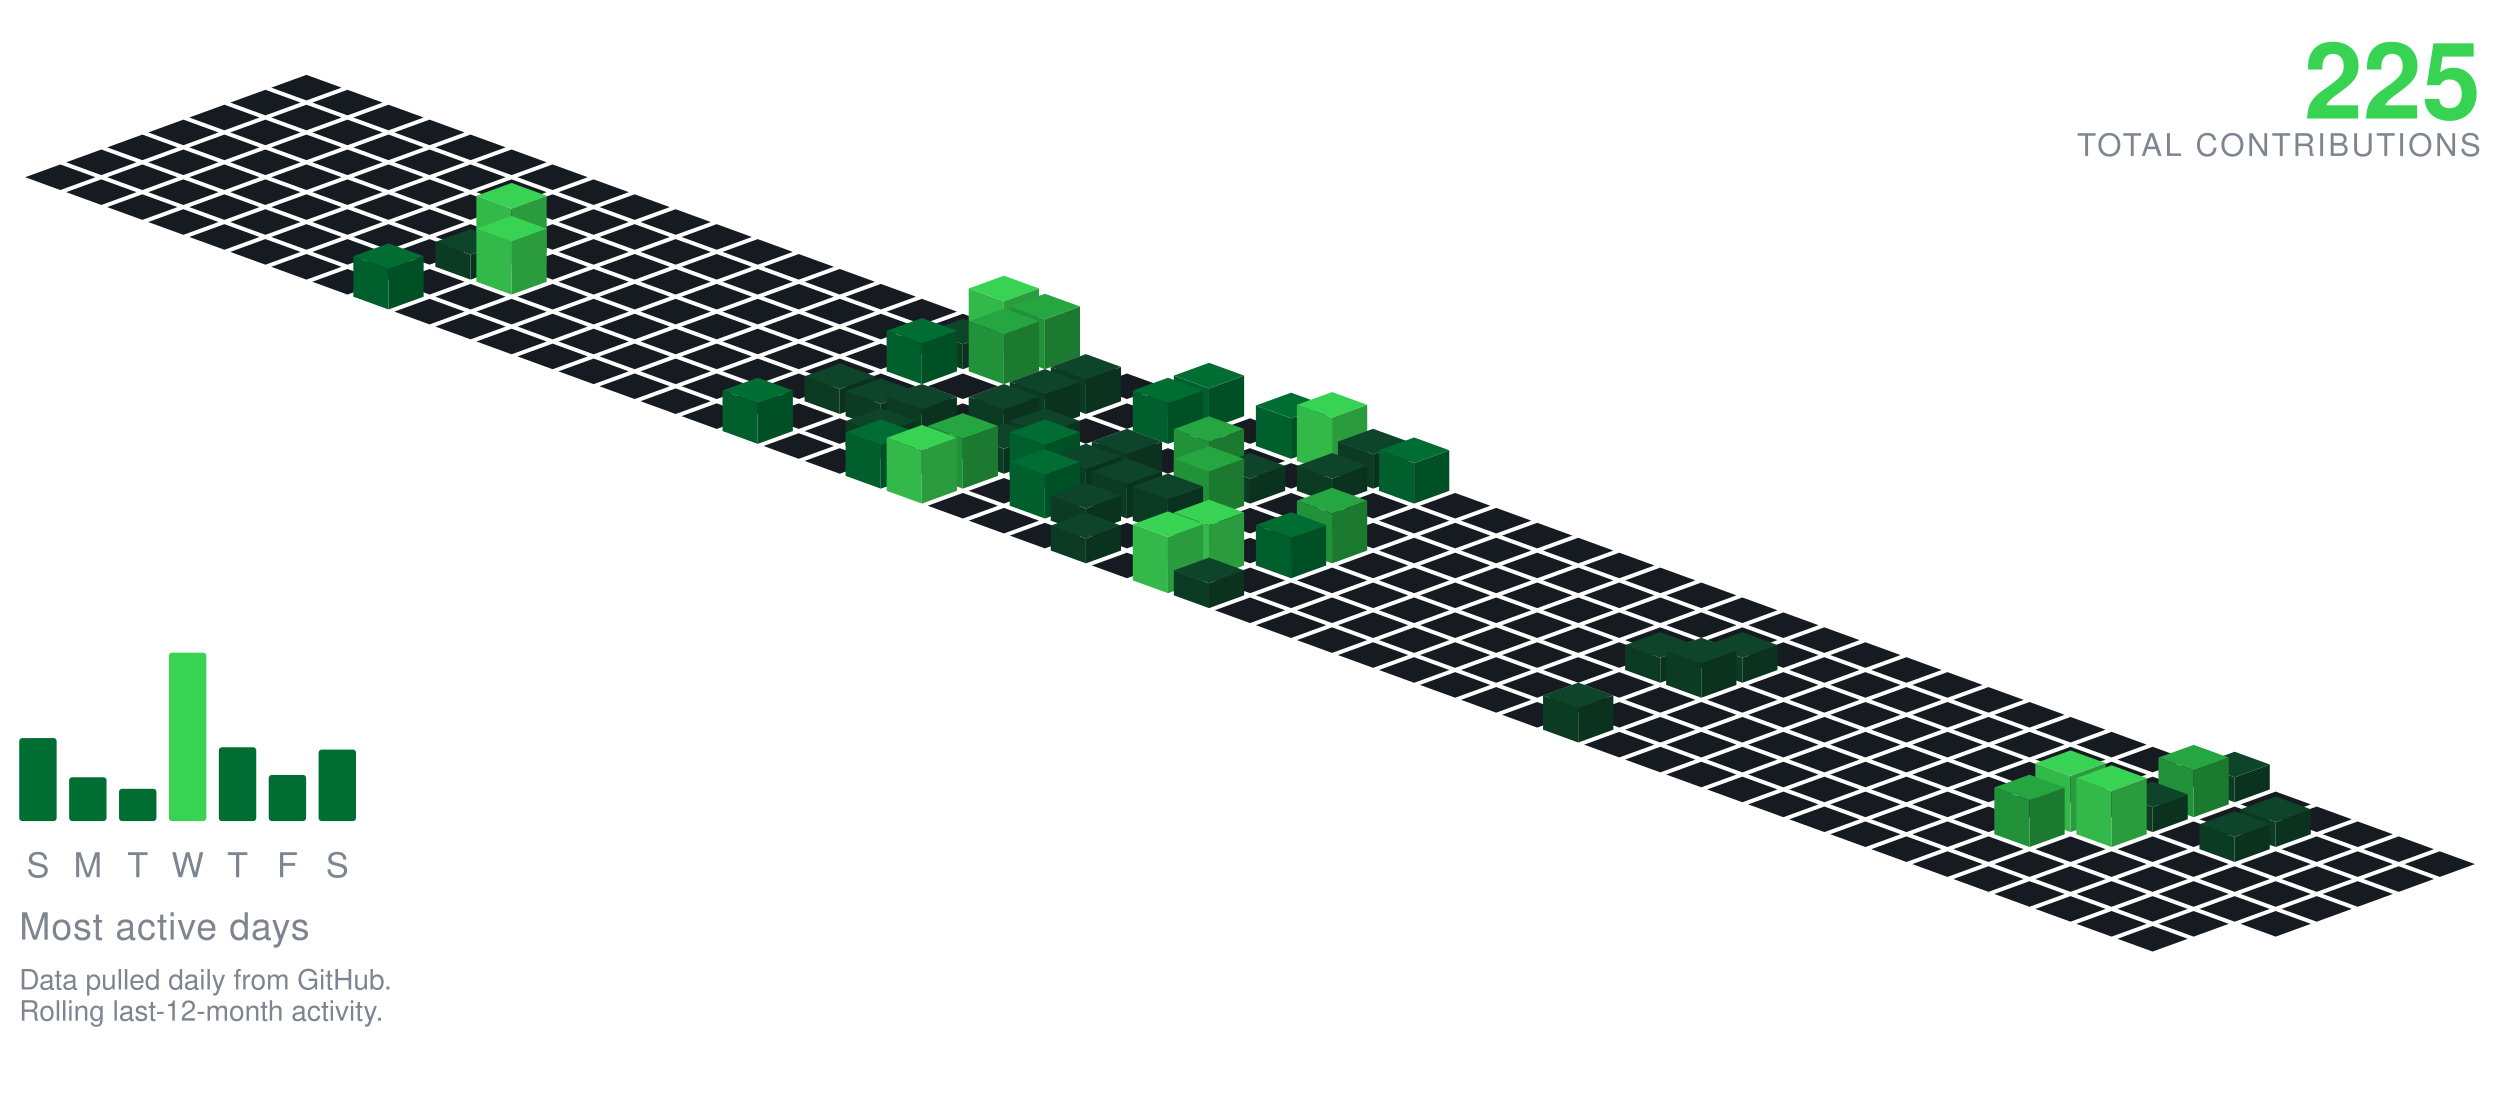
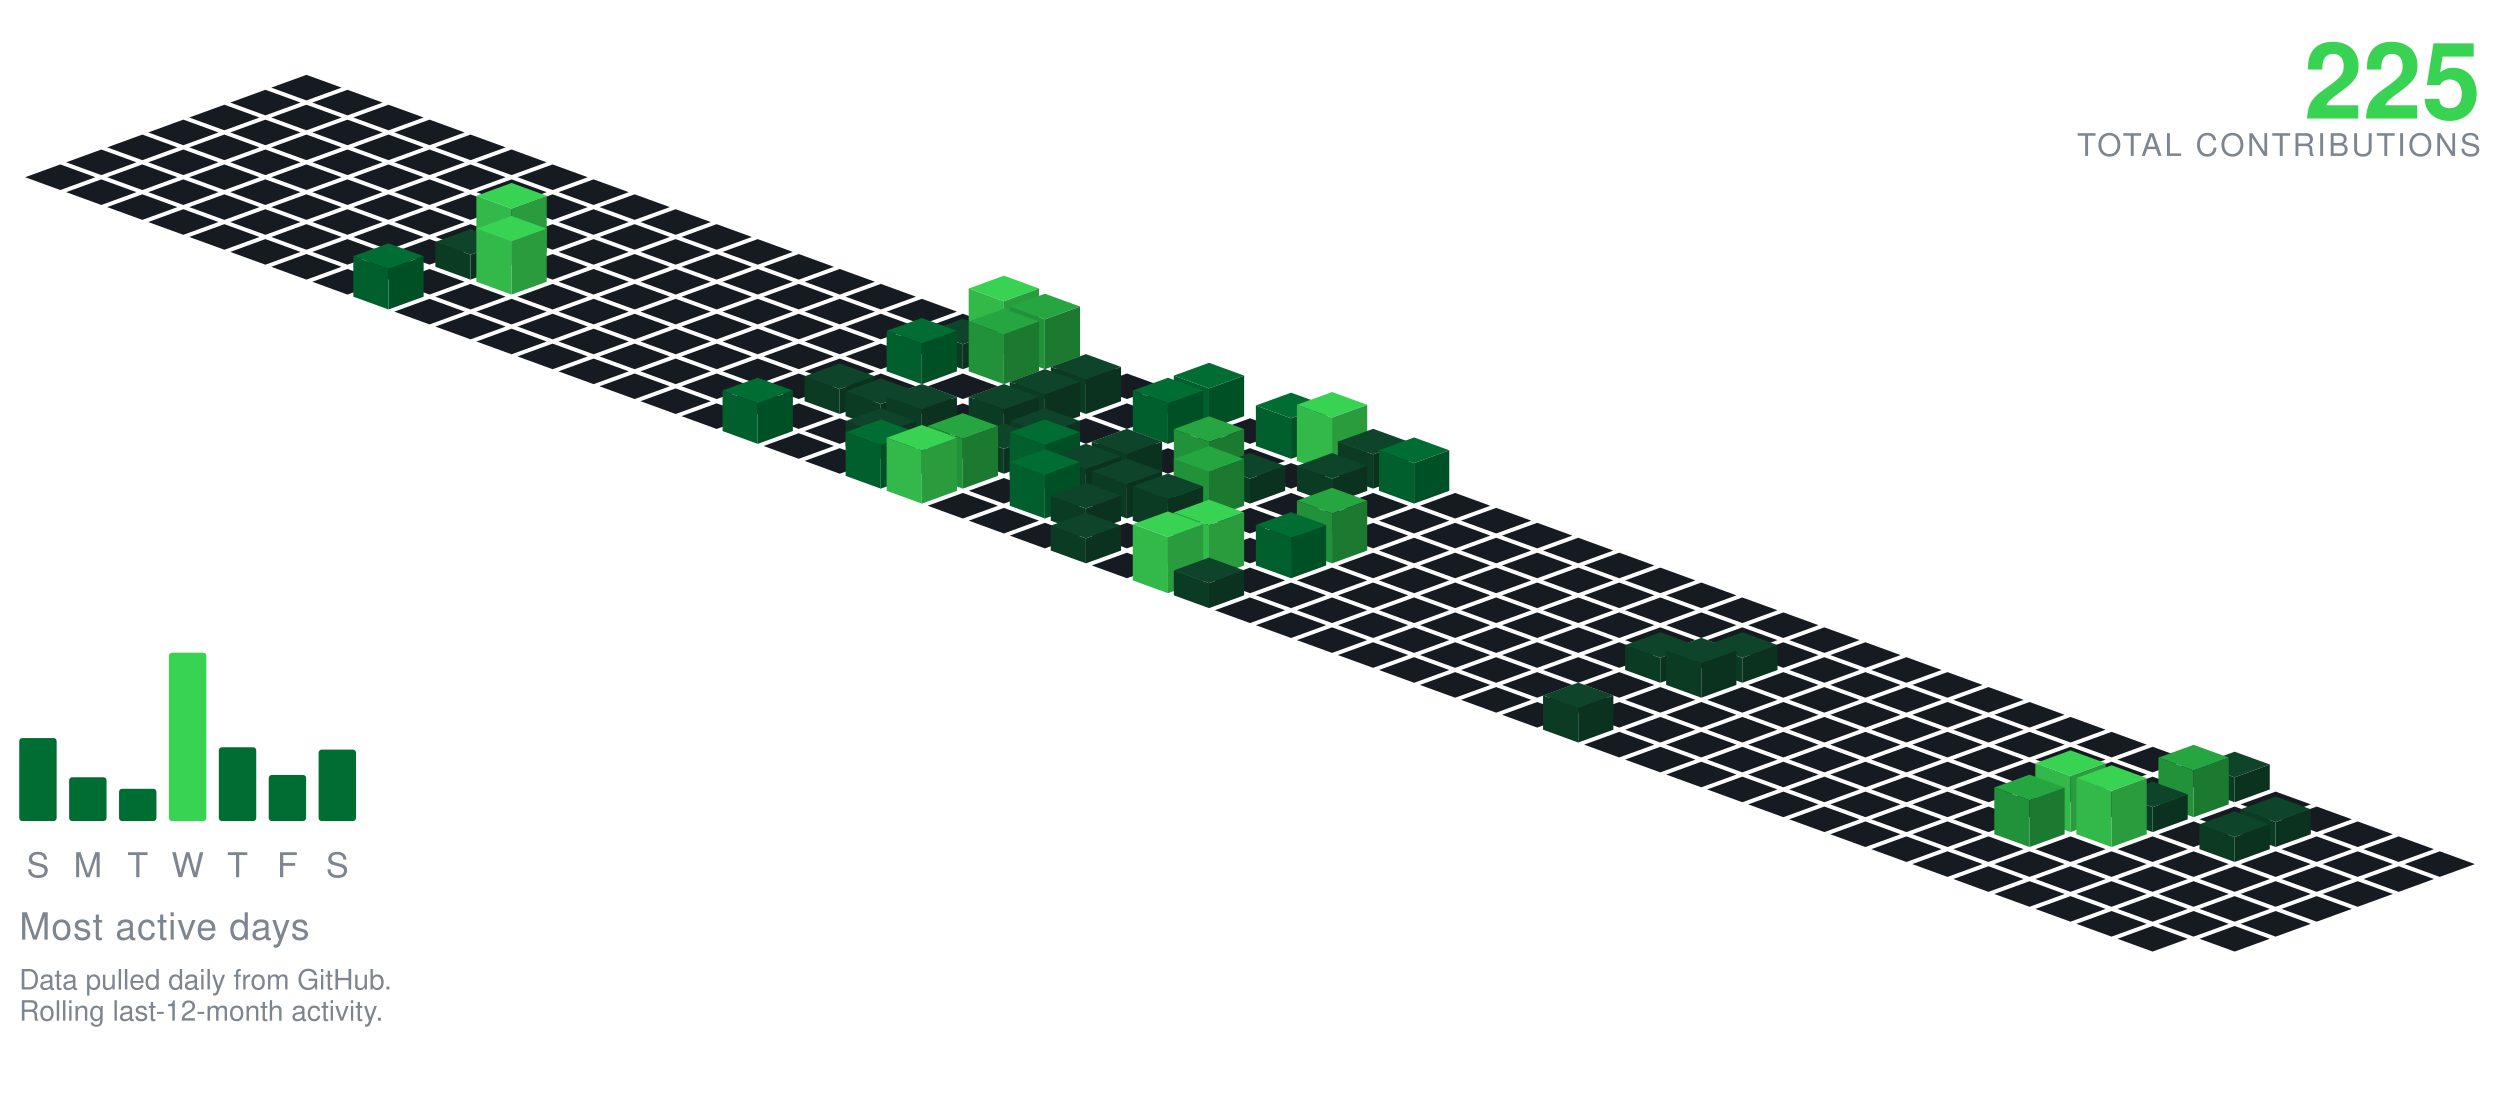
<svg xmlns="http://www.w3.org/2000/svg" viewBox="-98.09 -24.00 801.34 354.30" width="801" height="354">
  <polygon points="0.00,0.00 11.28,4.10 0.00,8.21 -11.28,4.10" fill="#161b22" />
  <polygon points="-13.16,4.79 -1.88,8.89 -13.16,13.00 -24.43,8.89" fill="#161b22" />
  <polygon points="13.16,4.79 24.43,8.89 13.16,13.00 1.88,8.89" fill="#161b22" />
  <polygon points="-26.31,9.58 -15.04,13.68 -26.31,17.79 -37.59,13.68" fill="#161b22" />
  <polygon points="0.00,9.58 11.28,13.68 0.00,17.79 -11.28,13.68" fill="#161b22" />
  <polygon points="26.31,9.58 37.59,13.68 26.31,17.79 15.04,13.68" fill="#161b22" />
  <polygon points="-39.47,14.36 -28.19,18.47 -39.47,22.57 -50.74,18.47" fill="#161b22" />
  <polygon points="-13.16,14.36 -1.88,18.47 -13.16,22.57 -24.43,18.47" fill="#161b22" />
  <polygon points="13.16,14.36 24.43,18.47 13.16,22.57 1.88,18.47" fill="#161b22" />
  <polygon points="39.47,14.36 50.74,18.47 39.47,22.57 28.19,18.47" fill="#161b22" />
  <polygon points="-52.62,19.15 -41.35,23.26 -52.62,27.36 -63.90,23.26" fill="#161b22" />
  <polygon points="-26.31,19.15 -15.04,23.26 -26.31,27.36 -37.59,23.26" fill="#161b22" />
  <polygon points="0.00,19.15 11.28,23.26 0.00,27.36 -11.28,23.26" fill="#161b22" />
  <polygon points="26.31,19.15 37.59,23.26 26.31,27.36 15.04,23.26" fill="#161b22" />
  <polygon points="52.62,19.15 63.90,23.26 52.62,27.36 41.35,23.26" fill="#161b22" />
  <polygon points="-65.78,23.94 -54.50,28.05 -65.78,32.15 -77.05,28.05" fill="#161b22" />
  <polygon points="-39.47,23.94 -28.19,28.05 -39.47,32.15 -50.74,28.05" fill="#161b22" />
  <polygon points="-13.16,23.94 -1.88,28.05 -13.16,32.15 -24.43,28.05" fill="#161b22" />
  <polygon points="13.16,23.94 24.43,28.05 13.16,32.15 1.88,28.05" fill="#161b22" />
  <polygon points="39.47,23.94 50.74,28.05 39.47,32.15 28.19,28.05" fill="#161b22" />
  <polygon points="65.78,23.94 77.05,28.05 65.78,32.15 54.50,28.05" fill="#161b22" />
  <polygon points="-78.93,28.73 -67.66,32.83 -78.93,36.94 -90.21,32.83" fill="#161b22" />
  <polygon points="-52.62,28.73 -41.35,32.83 -52.62,36.94 -63.90,32.83" fill="#161b22" />
  <polygon points="-26.31,28.73 -15.04,32.83 -26.31,36.94 -37.59,32.83" fill="#161b22" />
  <polygon points="0.00,28.73 11.28,32.83 0.00,36.94 -11.28,32.83" fill="#161b22" />
  <polygon points="26.31,28.73 37.59,32.83 26.31,36.94 15.04,32.83" fill="#161b22" />
  <polygon points="52.62,28.73 63.90,32.83 52.62,36.94 41.35,32.83" fill="#161b22" />
  <polygon points="78.93,28.73 90.21,32.83 78.93,36.94 67.66,32.83" fill="#161b22" />
  <polygon points="-65.78,33.52 -54.50,37.62 -65.78,41.73 -77.05,37.62" fill="#161b22" />
  <polygon points="-39.47,33.52 -28.19,37.62 -39.47,41.73 -50.74,37.62" fill="#161b22" />
  <polygon points="-13.16,33.52 -1.88,37.62 -13.16,41.73 -24.43,37.62" fill="#161b22" />
  <polygon points="13.16,33.52 24.43,37.62 13.16,41.73 1.88,37.62" fill="#161b22" />
  <polygon points="39.47,33.52 50.74,37.62 39.47,41.73 28.19,37.62" fill="#161b22" />
  <polygon points="65.78,33.52 77.05,37.62 65.78,41.73 54.50,37.62" fill="#161b22" />
  <polygon points="92.09,33.52 103.37,37.62 92.09,41.73 80.81,37.62" fill="#161b22" />
  <polygon points="-52.62,38.31 -41.35,42.41 -52.62,46.51 -63.90,42.41" fill="#161b22" />
  <polygon points="-26.31,38.31 -15.04,42.41 -26.31,46.51 -37.59,42.41" fill="#161b22" />
  <polygon points="0.00,38.31 11.28,42.41 0.00,46.51 -11.28,42.41" fill="#161b22" />
  <polygon points="26.31,38.31 37.59,42.41 26.31,46.51 15.04,42.41" fill="#161b22" />
  <polygon points="52.62,38.31 63.90,42.41 52.62,46.51 41.35,42.41" fill="#161b22" />
  <polygon points="78.93,38.31 90.21,42.41 78.93,46.51 67.66,42.41" fill="#161b22" />
  <polygon points="105.25,38.31 116.52,42.41 105.25,46.51 93.97,42.41" fill="#161b22" />
  <polygon points="-39.47,43.09 -28.19,47.20 -39.47,51.30 -50.74,47.20" fill="#161b22" />
  <polygon points="-13.16,43.09 -1.88,47.20 -13.16,51.30 -24.43,47.20" fill="#161b22" />
  <polygon points="13.16,43.09 24.43,47.20 13.16,51.30 1.88,47.20" fill="#161b22" />
  <polygon points="39.47,43.09 50.74,47.20 39.47,51.30 28.19,47.20" fill="#161b22" />
  <polygon points="65.78,43.09 77.05,47.20 65.78,51.30 54.50,47.20" fill="#161b22" />
  <polygon points="92.09,43.09 103.37,47.20 92.09,51.30 80.81,47.20" fill="#161b22" />
  <polygon points="118.40,43.09 129.68,47.20 118.40,51.30 107.12,47.20" fill="#161b22" />
  <polygon points="-26.31,47.88 -15.04,51.99 -26.31,56.09 -37.59,51.99" fill="#161b22" />
  <polygon points="0.00,47.88 11.28,51.99 0.00,56.09 -11.28,51.99" fill="#161b22" />
  <polygon points="26.31,47.88 37.59,51.99 26.31,56.09 15.04,51.99" fill="#161b22" />
  <polygon points="52.62,47.88 63.90,51.99 52.62,56.09 41.35,51.99" fill="#161b22" />
  <polygon points="78.93,47.88 90.21,51.99 78.93,56.09 67.66,51.99" fill="#161b22" />
  <polygon points="105.25,47.88 116.52,51.99 105.25,56.09 93.97,51.99" fill="#161b22" />
  <polygon points="131.56,47.88 142.83,51.99 131.56,56.09 120.28,51.99" fill="#161b22" />
  <polygon points="-13.16,52.67 -1.88,56.78 -13.16,60.88 -24.43,56.78" fill="#161b22" />
  <polygon points="13.16,52.67 24.43,56.78 13.16,60.88 1.88,56.78" fill="#161b22" />
  <polygon points="39.47,52.67 50.74,56.78 39.47,60.88 28.19,56.78" fill="#161b22" />
  <polygon points="92.09,52.67 103.37,56.78 92.09,60.88 80.81,56.78" fill="#161b22" />
  <polygon points="118.40,52.67 129.68,56.78 118.40,60.88 107.12,56.78" fill="#161b22" />
  <polygon points="144.71,52.67 155.99,56.78 144.71,60.88 133.44,56.78" fill="#161b22" />
  <polygon points="65.78,34.67 77.05,38.78 65.78,42.88 54.50,38.78" fill="#39d353" />
  <polygon points="54.50,56.78 54.50,38.78 65.78,42.88 65.78,60.88" fill="#32b949" />
  <polygon points="65.78,60.88 65.78,42.88 77.05,38.78 77.05,56.78" fill="#2a9c3d" />
  <polygon points="0.00,57.46 11.28,61.56 0.00,65.67 -11.28,61.56" fill="#161b22" />
  <polygon points="26.31,57.46 37.59,61.56 26.31,65.67 15.04,61.56" fill="#161b22" />
  <polygon points="78.93,57.46 90.21,61.56 78.93,65.67 67.66,61.56" fill="#161b22" />
  <polygon points="105.25,57.46 116.52,61.56 105.25,65.67 93.97,61.56" fill="#161b22" />
  <polygon points="131.56,57.46 142.83,61.56 131.56,65.67 120.28,61.56" fill="#161b22" />
  <polygon points="157.87,57.46 169.14,61.56 157.87,65.67 146.59,61.56" fill="#161b22" />
  <polygon points="52.62,49.46 63.90,53.56 52.62,57.67 41.35,53.56" fill="#0e4429" />
  <polygon points="41.35,61.56 41.35,53.56 52.62,57.67 52.62,65.67" fill="#0c3b24" />
  <polygon points="52.62,65.67 52.62,57.67 63.90,53.56 63.90,61.56" fill="#0a321e" />
  <polygon points="13.16,62.25 24.43,66.35 13.16,70.46 1.88,66.35" fill="#161b22" />
  <polygon points="39.47,62.25 50.74,66.35 39.47,70.46 28.19,66.35" fill="#161b22" />
  <polygon points="92.09,62.25 103.37,66.35 92.09,70.46 80.81,66.35" fill="#161b22" />
  <polygon points="118.40,62.25 129.68,66.35 118.40,70.46 107.12,66.35" fill="#161b22" />
  <polygon points="144.71,62.25 155.99,66.35 144.71,70.46 133.44,66.35" fill="#161b22" />
  <polygon points="171.02,62.25 182.30,66.35 171.02,70.46 159.75,66.35" fill="#161b22" />
  <polygon points="65.78,45.25 77.05,49.35 65.78,53.46 54.50,49.35" fill="#39d353" />
  <polygon points="54.50,66.35 54.50,49.35 65.78,53.46 65.78,70.46" fill="#32b949" />
  <polygon points="65.78,70.46 65.78,53.46 77.05,49.35 77.05,66.35" fill="#2a9c3d" />
  <polygon points="52.62,67.04 63.90,71.14 52.62,75.24 41.35,71.14" fill="#161b22" />
  <polygon points="78.93,67.04 90.21,71.14 78.93,75.24 67.66,71.14" fill="#161b22" />
  <polygon points="105.25,67.04 116.52,71.14 105.25,75.24 93.97,71.14" fill="#161b22" />
  <polygon points="131.56,67.04 142.83,71.14 131.56,75.24 120.28,71.14" fill="#161b22" />
  <polygon points="157.87,67.04 169.14,71.14 157.87,75.24 146.59,71.14" fill="#161b22" />
  <polygon points="184.18,67.04 195.46,71.14 184.18,75.24 172.90,71.14" fill="#161b22" />
  <polygon points="26.31,54.04 37.59,58.14 26.31,62.24 15.04,58.14" fill="#006d32" />
  <polygon points="15.04,71.14 15.04,58.14 26.31,62.24 26.31,75.24" fill="#005f2c" />
  <polygon points="26.31,75.24 26.31,62.24 37.59,58.14 37.59,71.14" fill="#005025" />
  <polygon points="39.47,71.82 50.74,75.93 39.47,80.03 28.19,75.93" fill="#161b22" />
  <polygon points="65.78,71.82 77.05,75.93 65.78,80.03 54.50,75.93" fill="#161b22" />
  <polygon points="92.09,71.82 103.37,75.93 92.09,80.03 80.81,75.93" fill="#161b22" />
  <polygon points="118.40,71.82 129.68,75.93 118.40,80.03 107.12,75.93" fill="#161b22" />
  <polygon points="144.71,71.82 155.99,75.93 144.71,80.03 133.44,75.93" fill="#161b22" />
  <polygon points="171.02,71.82 182.30,75.93 171.02,80.03 159.75,75.93" fill="#161b22" />
  <polygon points="197.34,71.82 208.61,75.93 197.34,80.03 186.06,75.93" fill="#161b22" />
  <polygon points="52.62,76.61 63.90,80.72 52.62,84.82 41.35,80.72" fill="#161b22" />
  <polygon points="78.93,76.61 90.21,80.72 78.93,84.82 67.66,80.72" fill="#161b22" />
  <polygon points="105.25,76.61 116.52,80.72 105.25,84.82 93.97,80.72" fill="#161b22" />
  <polygon points="131.56,76.61 142.83,80.72 131.56,84.82 120.28,80.72" fill="#161b22" />
  <polygon points="157.87,76.61 169.14,80.72 157.87,84.82 146.59,80.72" fill="#161b22" />
  <polygon points="184.18,76.61 195.46,80.72 184.18,84.82 172.90,80.72" fill="#161b22" />
  <polygon points="210.49,76.61 221.77,80.72 210.49,84.82 199.21,80.72" fill="#161b22" />
  <polygon points="65.78,81.40 77.05,85.51 65.78,89.61 54.50,85.51" fill="#161b22" />
  <polygon points="92.09,81.40 103.37,85.51 92.09,89.61 80.81,85.51" fill="#161b22" />
  <polygon points="118.40,81.40 129.68,85.51 118.40,89.61 107.12,85.51" fill="#161b22" />
  <polygon points="144.71,81.40 155.99,85.51 144.71,89.61 133.44,85.51" fill="#161b22" />
  <polygon points="171.02,81.40 182.30,85.51 171.02,89.61 159.75,85.51" fill="#161b22" />
  <polygon points="197.34,81.40 208.61,85.51 197.34,89.61 186.06,85.51" fill="#161b22" />
  <polygon points="223.65,64.40 234.92,68.51 223.65,72.61 212.37,68.51" fill="#39d353" />
  <polygon points="212.37,85.51 212.37,68.51 223.65,72.61 223.65,89.61" fill="#32b949" />
  <polygon points="223.65,89.61 223.65,72.61 234.92,68.51 234.92,85.51" fill="#2a9c3d" />
  <polygon points="78.93,86.19 90.21,90.29 78.93,94.40 67.66,90.29" fill="#161b22" />
  <polygon points="105.25,86.19 116.52,90.29 105.25,94.40 93.97,90.29" fill="#161b22" />
  <polygon points="131.56,86.19 142.83,90.29 131.56,94.40 120.28,90.29" fill="#161b22" />
  <polygon points="157.87,86.19 169.14,90.29 157.87,94.40 146.59,90.29" fill="#161b22" />
  <polygon points="184.18,86.19 195.46,90.29 184.18,94.40 172.90,90.29" fill="#161b22" />
  <polygon points="210.49,78.19 221.77,82.29 210.49,86.40 199.21,82.29" fill="#0e4429" />
  <polygon points="199.21,90.29 199.21,82.29 210.49,86.40 210.49,94.40" fill="#0c3b24" />
  <polygon points="210.49,94.40 210.49,86.40 221.77,82.29 221.77,90.29" fill="#0a321e" />
  <polygon points="236.80,70.19 248.08,74.29 236.80,78.40 225.53,74.29" fill="#26a641" />
  <polygon points="225.53,90.29 225.53,74.29 236.80,78.40 236.80,94.40" fill="#219239" />
  <polygon points="236.80,94.40 236.80,78.40 248.08,74.29 248.08,90.29" fill="#1c7a30" />
  <polygon points="92.09,90.98 103.37,95.08 92.09,99.19 80.81,95.08" fill="#161b22" />
  <polygon points="118.40,90.98 129.68,95.08 118.40,99.19 107.12,95.08" fill="#161b22" />
  <polygon points="144.71,90.98 155.99,95.08 144.71,99.19 133.44,95.08" fill="#161b22" />
  <polygon points="171.02,90.98 182.30,95.08 171.02,99.19 159.75,95.08" fill="#161b22" />
  <polygon points="249.96,90.98 261.23,95.08 249.96,99.19 238.68,95.08" fill="#161b22" />
  <polygon points="197.34,77.98 208.61,82.08 197.34,86.19 186.06,82.08" fill="#006d32" />
  <polygon points="186.06,95.08 186.06,82.08 197.34,86.19 197.34,99.19" fill="#005f2c" />
  <polygon points="197.34,99.19 197.34,86.19 208.61,82.08 208.61,95.08" fill="#005025" />
  <polygon points="223.65,74.98 234.92,79.08 223.65,83.19 212.37,79.08" fill="#26a641" />
  <polygon points="212.37,95.08 212.37,79.08 223.65,83.19 223.65,99.19" fill="#219239" />
  <polygon points="223.65,99.19 223.65,83.19 234.92,79.08 234.92,95.08" fill="#1c7a30" />
  <polygon points="105.25,95.77 116.52,99.87 105.25,103.97 93.97,99.87" fill="#161b22" />
  <polygon points="131.56,95.77 142.83,99.87 131.56,103.97 120.28,99.87" fill="#161b22" />
  <polygon points="157.87,95.77 169.14,99.87 157.87,103.97 146.59,99.87" fill="#161b22" />
  <polygon points="184.18,95.77 195.46,99.87 184.18,103.97 172.90,99.87" fill="#161b22" />
  <polygon points="210.49,95.77 221.77,99.87 210.49,103.97 199.21,99.87" fill="#161b22" />
  <polygon points="236.80,95.77 248.08,99.87 236.80,103.97 225.53,99.87" fill="#161b22" />
  <polygon points="263.11,95.77 274.39,99.87 263.11,103.97 251.84,99.87" fill="#161b22" />
  <polygon points="118.40,100.55 129.68,104.66 118.40,108.76 107.12,104.66" fill="#161b22" />
  <polygon points="144.71,100.55 155.99,104.66 144.71,108.76 133.44,104.66" fill="#161b22" />
  <polygon points="197.34,100.55 208.61,104.66 197.34,108.76 186.06,104.66" fill="#161b22" />
  <polygon points="223.65,100.55 234.92,104.66 223.65,108.76 212.37,104.66" fill="#161b22" />
  <polygon points="276.27,100.55 287.55,104.66 276.27,108.76 264.99,104.66" fill="#161b22" />
  <polygon points="171.02,92.55 182.30,96.66 171.02,100.76 159.75,96.66" fill="#0e4429" />
  <polygon points="159.75,104.66 159.75,96.66 171.02,100.76 171.02,108.76" fill="#0c3b24" />
  <polygon points="171.02,108.76 171.02,100.76 182.30,96.66 182.30,104.66" fill="#0a321e" />
  <polygon points="249.96,89.55 261.23,93.66 249.96,97.76 238.68,93.66" fill="#0e4429" />
  <polygon points="238.68,104.66 238.68,93.66 249.96,97.76 249.96,108.76" fill="#0c3b24" />
  <polygon points="249.96,108.76 249.96,97.76 261.23,93.66 261.23,104.66" fill="#0a321e" />
  <polygon points="131.56,105.34 142.83,109.45 131.56,113.55 120.28,109.45" fill="#161b22" />
  <polygon points="157.87,105.34 169.14,109.45 157.87,113.55 146.59,109.45" fill="#161b22" />
  <polygon points="210.49,105.34 221.77,109.45 210.49,113.55 199.21,109.45" fill="#161b22" />
  <polygon points="263.11,105.34 274.39,109.45 263.11,113.55 251.84,109.45" fill="#161b22" />
  <polygon points="184.18,97.34 195.46,101.45 184.18,105.55 172.90,101.45" fill="#0e4429" />
  <polygon points="172.90,109.45 172.90,101.45 184.18,105.55 184.18,113.55" fill="#0c3b24" />
  <polygon points="184.18,113.55 184.18,105.55 195.46,101.45 195.46,109.45" fill="#0a321e" />
  <polygon points="236.80,94.34 248.08,98.45 236.80,102.55 225.53,98.45" fill="#0e4429" />
  <polygon points="225.53,109.45 225.53,98.45 236.80,102.55 236.80,113.55" fill="#0c3b24" />
  <polygon points="236.80,113.55 236.80,102.55 248.08,98.45 248.08,109.45" fill="#0a321e" />
  <polygon points="289.43,92.34 300.70,96.45 289.43,100.55 278.15,96.45" fill="#006d32" />
  <polygon points="278.15,109.45 278.15,96.45 289.43,100.55 289.43,113.55" fill="#005f2c" />
  <polygon points="289.43,113.55 289.43,100.55 300.70,96.45 300.70,109.45" fill="#005025" />
  <polygon points="171.02,110.13 182.30,114.23 171.02,118.34 159.75,114.23" fill="#161b22" />
  <polygon points="249.96,110.13 261.23,114.23 249.96,118.34 238.68,114.23" fill="#161b22" />
  <polygon points="302.58,110.13 313.86,114.23 302.58,118.34 291.30,114.23" fill="#161b22" />
  <polygon points="197.34,99.13 208.61,103.23 197.34,107.34 186.06,103.23" fill="#0e4429" />
  <polygon points="186.06,114.23 186.06,103.23 197.34,107.34 197.34,118.34" fill="#0c3b24" />
  <polygon points="197.34,118.34 197.34,107.34 208.61,103.23 208.61,114.23" fill="#0a321e" />
  <polygon points="223.65,99.13 234.92,103.23 223.65,107.34 212.37,103.23" fill="#0e4429" />
  <polygon points="212.37,114.23 212.37,103.23 223.65,107.34 223.65,118.34" fill="#0c3b24" />
  <polygon points="223.65,118.34 223.65,107.34 234.92,103.23 234.92,114.23" fill="#0a321e" />
  <polygon points="144.71,97.13 155.99,101.23 144.71,105.34 133.44,101.23" fill="#006d32" />
  <polygon points="133.44,114.23 133.44,101.23 144.71,105.34 144.71,118.34" fill="#005f2c" />
  <polygon points="144.71,118.34 144.71,105.34 155.99,101.23 155.99,114.23" fill="#005025" />
  <polygon points="276.27,97.13 287.55,101.23 276.27,105.34 264.99,101.23" fill="#006d32" />
  <polygon points="264.99,114.23 264.99,101.23 276.27,105.34 276.27,118.34" fill="#005f2c" />
  <polygon points="276.27,118.34 276.27,105.34 287.55,101.23 287.55,114.23" fill="#005025" />
  <polygon points="157.87,114.92 169.14,119.02 157.87,123.13 146.59,119.02" fill="#161b22" />
  <polygon points="210.49,114.92 221.77,119.02 210.49,123.13 199.21,119.02" fill="#161b22" />
  <polygon points="263.11,114.92 274.39,119.02 263.11,123.13 251.84,119.02" fill="#161b22" />
  <polygon points="289.43,114.92 300.70,119.02 289.43,123.13 278.15,119.02" fill="#161b22" />
  <polygon points="184.18,106.92 195.46,111.02 184.18,115.13 172.90,111.02" fill="#0e4429" />
  <polygon points="172.90,119.02 172.90,111.02 184.18,115.13 184.18,123.13" fill="#0c3b24" />
  <polygon points="184.18,123.13 184.18,115.13 195.46,111.02 195.46,119.02" fill="#0a321e" />
  <polygon points="236.80,106.92 248.08,111.02 236.80,115.13 225.53,111.02" fill="#0e4429" />
  <polygon points="225.53,119.02 225.53,111.02 236.80,115.13 236.80,123.13" fill="#0c3b24" />
  <polygon points="236.80,123.13 236.80,115.13 248.08,111.02 248.08,119.02" fill="#0a321e" />
  <polygon points="315.74,101.92 327.01,106.02 315.74,110.13 304.46,106.02" fill="#006d32" />
  <polygon points="304.46,119.02 304.46,106.02 315.74,110.13 315.74,123.13" fill="#005f2c" />
  <polygon points="315.74,123.13 315.74,110.13 327.01,106.02 327.01,119.02" fill="#005025" />
  <polygon points="171.02,119.71 182.30,123.81 171.02,127.92 159.75,123.81" fill="#161b22" />
  <polygon points="197.34,119.71 208.61,123.81 197.34,127.92 186.06,123.81" fill="#161b22" />
  <polygon points="249.96,119.71 261.23,123.81 249.96,127.92 238.68,123.81" fill="#161b22" />
  <polygon points="276.27,119.71 287.55,123.81 276.27,127.92 264.99,123.81" fill="#161b22" />
  <polygon points="302.58,119.71 313.86,123.81 302.58,127.92 291.30,123.81" fill="#161b22" />
  <polygon points="223.65,111.71 234.92,115.81 223.65,119.92 212.37,115.81" fill="#0e4429" />
  <polygon points="212.37,123.81 212.37,115.81 223.65,119.92 223.65,127.92" fill="#0c3b24" />
  <polygon points="223.65,127.92 223.65,119.92 234.92,115.81 234.92,123.81" fill="#0a321e" />
  <polygon points="328.89,101.71 340.17,105.81 328.89,109.92 317.62,105.81" fill="#39d353" />
  <polygon points="317.62,123.81 317.62,105.81 328.89,109.92 328.89,127.92" fill="#32b949" />
  <polygon points="328.89,127.92 328.89,109.92 340.17,105.81 340.17,123.81" fill="#2a9c3d" />
  <polygon points="315.74,124.50 327.01,128.60 315.74,132.70 304.46,128.60" fill="#161b22" />
  <polygon points="263.11,113.50 274.39,117.60 263.11,121.70 251.84,117.60" fill="#0e4429" />
  <polygon points="251.84,128.60 251.84,117.60 263.11,121.70 263.11,132.70" fill="#0c3b24" />
  <polygon points="263.11,132.70 263.11,121.70 274.39,117.60 274.39,128.60" fill="#0a321e" />
  <polygon points="342.05,113.50 353.32,117.60 342.05,121.70 330.77,117.60" fill="#0e4429" />
  <polygon points="330.77,128.60 330.77,117.60 342.05,121.70 342.05,132.70" fill="#0c3b24" />
  <polygon points="342.05,132.70 342.05,121.70 353.32,117.60 353.32,128.60" fill="#0a321e" />
  <polygon points="184.18,110.50 195.46,114.60 184.18,118.70 172.90,114.60" fill="#006d32" />
  <polygon points="172.90,128.60 172.90,114.60 184.18,118.70 184.18,132.70" fill="#005f2c" />
  <polygon points="184.18,132.70 184.18,118.70 195.46,114.60 195.46,128.60" fill="#005025" />
  <polygon points="236.80,110.50 248.08,114.60 236.80,118.70 225.53,114.60" fill="#006d32" />
  <polygon points="225.53,128.60 225.53,114.60 236.80,118.70 236.80,132.70" fill="#005f2c" />
  <polygon points="236.80,132.70 236.80,118.70 248.08,114.60 248.08,128.60" fill="#005025" />
  <polygon points="210.49,108.50 221.77,112.60 210.49,116.70 199.21,112.60" fill="#26a641" />
  <polygon points="199.21,128.60 199.21,112.60 210.49,116.70 210.49,132.70" fill="#219239" />
  <polygon points="210.49,132.70 210.49,116.70 221.77,112.60 221.77,128.60" fill="#1c7a30" />
  <polygon points="289.43,109.50 300.70,113.60 289.43,117.70 278.15,113.60" fill="#26a641" />
  <polygon points="278.15,128.60 278.15,113.60 289.43,117.70 289.43,132.70" fill="#219239" />
  <polygon points="289.43,132.70 289.43,117.70 300.70,113.60 300.70,128.60" fill="#1c7a30" />
  <polygon points="223.65,129.28 234.92,133.39 223.65,137.49 212.37,133.39" fill="#161b22" />
  <polygon points="276.27,129.28 287.55,133.39 276.27,137.49 264.99,133.39" fill="#161b22" />
  <polygon points="249.96,118.28 261.23,122.39 249.96,126.49 238.68,122.39" fill="#0e4429" />
  <polygon points="238.68,133.39 238.68,122.39 249.96,126.49 249.96,137.49" fill="#0c3b24" />
  <polygon points="249.96,137.49 249.96,126.49 261.23,122.39 261.23,133.39" fill="#0a321e" />
  <polygon points="302.58,121.28 313.86,125.39 302.58,129.49 291.30,125.39" fill="#0e4429" />
  <polygon points="291.30,133.39 291.30,125.39 302.58,129.49 302.58,137.49" fill="#0c3b24" />
  <polygon points="302.58,137.49 302.58,129.49 313.86,125.39 313.86,133.39" fill="#0a321e" />
  <polygon points="328.89,121.28 340.17,125.39 328.89,129.49 317.62,125.39" fill="#0e4429" />
  <polygon points="317.62,133.39 317.62,125.39 328.89,129.49 328.89,137.49" fill="#0c3b24" />
  <polygon points="328.89,137.49 328.89,129.49 340.17,125.39 340.17,133.39" fill="#0a321e" />
  <polygon points="355.20,116.28 366.48,120.39 355.20,124.49 343.93,120.39" fill="#006d32" />
  <polygon points="343.93,133.39 343.93,120.39 355.20,124.49 355.20,137.49" fill="#005f2c" />
  <polygon points="355.20,137.49 355.20,124.49 366.48,120.39 366.48,133.39" fill="#005025" />
  <polygon points="197.34,112.28 208.61,116.39 197.34,120.49 186.06,116.39" fill="#39d353" />
  <polygon points="186.06,133.39 186.06,116.39 197.34,120.49 197.34,137.49" fill="#32b949" />
  <polygon points="197.34,137.49 197.34,120.49 208.61,116.39 208.61,133.39" fill="#2a9c3d" />
  <polygon points="210.49,134.07 221.77,138.18 210.49,142.28 199.21,138.18" fill="#161b22" />
  <polygon points="315.74,134.07 327.01,138.18 315.74,142.28 304.46,138.18" fill="#161b22" />
  <polygon points="342.05,134.07 353.32,138.18 342.05,142.28 330.77,138.18" fill="#161b22" />
  <polygon points="368.36,134.07 379.64,138.18 368.36,142.28 357.08,138.18" fill="#161b22" />
  <polygon points="263.11,123.07 274.39,127.18 263.11,131.28 251.84,127.18" fill="#0e4429" />
  <polygon points="251.84,138.18 251.84,127.18 263.11,131.28 263.11,142.28" fill="#0c3b24" />
  <polygon points="263.11,142.28 263.11,131.28 274.39,127.18 274.39,138.18" fill="#0a321e" />
  <polygon points="236.80,120.07 248.08,124.18 236.80,128.28 225.53,124.18" fill="#006d32" />
  <polygon points="225.53,138.18 225.53,124.18 236.80,128.28 236.80,142.28" fill="#005f2c" />
  <polygon points="236.80,142.28 236.80,128.28 248.08,124.18 248.08,138.18" fill="#005025" />
  <polygon points="289.43,119.07 300.70,123.18 289.43,127.28 278.15,123.18" fill="#26a641" />
  <polygon points="278.15,138.18 278.15,123.18 289.43,127.28 289.43,142.28" fill="#219239" />
  <polygon points="289.43,142.28 289.43,127.28 300.70,123.18 300.70,138.18" fill="#1c7a30" />
  <polygon points="223.65,138.86 234.92,142.96 223.65,147.07 212.37,142.96" fill="#161b22" />
  <polygon points="302.58,138.86 313.86,142.96 302.58,147.07 291.30,142.96" fill="#161b22" />
  <polygon points="328.89,138.86 340.17,142.96 328.89,147.07 317.62,142.96" fill="#161b22" />
  <polygon points="355.20,138.86 366.48,142.96 355.20,147.07 343.93,142.96" fill="#161b22" />
  <polygon points="381.52,138.86 392.79,142.96 381.52,147.07 370.24,142.96" fill="#161b22" />
  <polygon points="249.96,130.86 261.23,134.96 249.96,139.07 238.68,134.96" fill="#0e4429" />
  <polygon points="238.68,142.96 238.68,134.96 249.96,139.07 249.96,147.07" fill="#0c3b24" />
  <polygon points="249.96,147.07 249.96,139.07 261.23,134.96 261.23,142.96" fill="#0a321e" />
  <polygon points="276.27,127.86 287.55,131.96 276.27,136.07 264.99,131.96" fill="#0e4429" />
  <polygon points="264.99,142.96 264.99,131.96 276.27,136.07 276.27,147.07" fill="#0c3b24" />
  <polygon points="276.27,147.07 276.27,136.07 287.55,131.96 287.55,142.96" fill="#0a321e" />
  <polygon points="236.80,143.65 248.08,147.75 236.80,151.86 225.53,147.75" fill="#161b22" />
  <polygon points="263.11,143.65 274.39,147.75 263.11,151.86 251.84,147.75" fill="#161b22" />
  <polygon points="289.43,143.65 300.70,147.75 289.43,151.86 278.15,147.75" fill="#161b22" />
  <polygon points="315.74,143.65 327.01,147.75 315.74,151.86 304.46,147.75" fill="#161b22" />
  <polygon points="342.05,143.65 353.32,147.75 342.05,151.86 330.77,147.75" fill="#161b22" />
  <polygon points="368.36,143.65 379.64,147.75 368.36,151.86 357.08,147.75" fill="#161b22" />
  <polygon points="394.67,143.65 405.95,147.75 394.67,151.86 383.39,147.75" fill="#161b22" />
  <polygon points="276.27,148.44 287.55,152.54 276.27,156.65 264.99,152.54" fill="#161b22" />
  <polygon points="302.58,148.44 313.86,152.54 302.58,156.65 291.30,152.54" fill="#161b22" />
  <polygon points="355.20,148.44 366.48,152.54 355.20,156.65 343.93,152.54" fill="#161b22" />
  <polygon points="381.52,148.44 392.79,152.54 381.52,156.65 370.24,152.54" fill="#161b22" />
  <polygon points="407.83,148.44 419.10,152.54 407.83,156.65 396.55,152.54" fill="#161b22" />
  <polygon points="249.96,140.44 261.23,144.54 249.96,148.65 238.68,144.54" fill="#0e4429" />
  <polygon points="238.68,152.54 238.68,144.54 249.96,148.65 249.96,156.65" fill="#0c3b24" />
  <polygon points="249.96,156.65 249.96,148.65 261.23,144.54 261.23,152.54" fill="#0a321e" />
  <polygon points="328.89,132.44 340.17,136.54 328.89,140.65 317.62,136.54" fill="#26a641" />
  <polygon points="317.62,152.54 317.62,136.54 328.89,140.65 328.89,156.65" fill="#219239" />
  <polygon points="328.89,156.65 328.89,140.65 340.17,136.54 340.17,152.54" fill="#1c7a30" />
  <polygon points="263.11,153.23 274.39,157.33 263.11,161.43 251.84,157.33" fill="#161b22" />
  <polygon points="342.05,153.23 353.32,157.33 342.05,161.43 330.77,157.33" fill="#161b22" />
  <polygon points="368.36,153.23 379.64,157.33 368.36,161.43 357.08,157.33" fill="#161b22" />
  <polygon points="394.67,153.23 405.95,157.33 394.67,161.43 383.39,157.33" fill="#161b22" />
  <polygon points="420.98,153.23 432.26,157.33 420.98,161.43 409.71,157.33" fill="#161b22" />
  <polygon points="315.74,140.23 327.01,144.33 315.74,148.43 304.46,144.33" fill="#006d32" />
  <polygon points="304.46,157.33 304.46,144.33 315.74,148.43 315.74,161.43" fill="#005f2c" />
  <polygon points="315.74,161.43 315.74,148.43 327.01,144.33 327.01,157.33" fill="#005025" />
  <polygon points="289.43,136.23 300.70,140.33 289.43,144.43 278.15,140.33" fill="#39d353" />
  <polygon points="278.15,157.33 278.15,140.33 289.43,144.43 289.43,161.43" fill="#32b949" />
  <polygon points="289.43,161.43 289.43,144.43 300.70,140.33 300.70,157.33" fill="#2a9c3d" />
  <polygon points="302.58,158.01 313.86,162.12 302.58,166.22 291.30,162.12" fill="#161b22" />
  <polygon points="328.89,158.01 340.17,162.12 328.89,166.22 317.62,162.12" fill="#161b22" />
  <polygon points="355.20,158.01 366.48,162.12 355.20,166.22 343.93,162.12" fill="#161b22" />
  <polygon points="381.52,158.01 392.79,162.12 381.52,166.22 370.24,162.12" fill="#161b22" />
  <polygon points="407.83,158.01 419.10,162.12 407.83,166.22 396.55,162.12" fill="#161b22" />
  <polygon points="434.14,158.01 445.41,162.12 434.14,166.22 422.86,162.12" fill="#161b22" />
  <polygon points="276.27,140.01 287.55,144.12 276.27,148.22 264.99,144.12" fill="#39d353" />
  <polygon points="264.99,162.12 264.99,144.12 276.27,148.22 276.27,166.22" fill="#32b949" />
  <polygon points="276.27,166.22 276.27,148.22 287.55,144.12 287.55,162.12" fill="#2a9c3d" />
  <polygon points="315.74,162.80 327.01,166.91 315.74,171.01 304.46,166.91" fill="#161b22" />
  <polygon points="342.05,162.80 353.32,166.91 342.05,171.01 330.77,166.91" fill="#161b22" />
  <polygon points="368.36,162.80 379.64,166.91 368.36,171.01 357.08,166.91" fill="#161b22" />
  <polygon points="394.67,162.80 405.95,166.91 394.67,171.01 383.39,166.91" fill="#161b22" />
  <polygon points="420.98,162.80 432.26,166.91 420.98,171.01 409.71,166.91" fill="#161b22" />
  <polygon points="447.29,162.80 458.57,166.91 447.29,171.01 436.02,166.91" fill="#161b22" />
  <polygon points="289.43,154.80 300.70,158.91 289.43,163.01 278.15,158.91" fill="#0e4429" />
  <polygon points="278.15,166.91 278.15,158.91 289.43,163.01 289.43,171.01" fill="#0c3b24" />
  <polygon points="289.43,171.01 289.43,163.01 300.70,158.91 300.70,166.91" fill="#0a321e" />
  <polygon points="302.58,167.59 313.86,171.69 302.58,175.80 291.30,171.69" fill="#161b22" />
  <polygon points="328.89,167.59 340.17,171.69 328.89,175.80 317.62,171.69" fill="#161b22" />
  <polygon points="355.20,167.59 366.48,171.69 355.20,175.80 343.93,171.69" fill="#161b22" />
  <polygon points="381.52,167.59 392.79,171.69 381.52,175.80 370.24,171.69" fill="#161b22" />
  <polygon points="407.83,167.59 419.10,171.69 407.83,175.80 396.55,171.69" fill="#161b22" />
  <polygon points="434.14,167.59 445.41,171.69 434.14,175.80 422.86,171.69" fill="#161b22" />
  <polygon points="460.45,167.59 471.73,171.69 460.45,175.80 449.17,171.69" fill="#161b22" />
  <polygon points="315.74,172.38 327.01,176.48 315.74,180.59 304.46,176.48" fill="#161b22" />
  <polygon points="342.05,172.38 353.32,176.48 342.05,180.59 330.77,176.48" fill="#161b22" />
  <polygon points="368.36,172.38 379.64,176.48 368.36,180.59 357.08,176.48" fill="#161b22" />
  <polygon points="394.67,172.38 405.95,176.48 394.67,180.59 383.39,176.48" fill="#161b22" />
  <polygon points="420.98,172.38 432.26,176.48 420.98,180.59 409.71,176.48" fill="#161b22" />
  <polygon points="447.29,172.38 458.57,176.48 447.29,180.59 436.02,176.48" fill="#161b22" />
  <polygon points="473.61,172.38 484.88,176.48 473.61,180.59 462.33,176.48" fill="#161b22" />
  <polygon points="328.89,177.17 340.17,181.27 328.89,185.37 317.62,181.27" fill="#161b22" />
  <polygon points="355.20,177.17 366.48,181.27 355.20,185.37 343.93,181.27" fill="#161b22" />
  <polygon points="381.52,177.17 392.79,181.27 381.52,185.37 370.24,181.27" fill="#161b22" />
  <polygon points="407.83,177.17 419.10,181.27 407.83,185.37 396.55,181.27" fill="#161b22" />
  <polygon points="434.14,177.17 445.41,181.27 434.14,185.37 422.86,181.27" fill="#161b22" />
  <polygon points="460.45,177.17 471.73,181.27 460.45,185.37 449.17,181.27" fill="#161b22" />
  <polygon points="486.76,177.17 498.04,181.27 486.76,185.37 475.48,181.27" fill="#161b22" />
  <polygon points="342.05,181.95 353.32,186.06 342.05,190.16 330.77,186.06" fill="#161b22" />
  <polygon points="368.36,181.95 379.64,186.06 368.36,190.16 357.08,186.06" fill="#161b22" />
  <polygon points="394.67,181.95 405.95,186.06 394.67,190.16 383.39,186.06" fill="#161b22" />
  <polygon points="420.98,181.95 432.26,186.06 420.98,190.16 409.71,186.06" fill="#161b22" />
  <polygon points="447.29,181.95 458.57,186.06 447.29,190.16 436.02,186.06" fill="#161b22" />
  <polygon points="473.61,181.95 484.88,186.06 473.61,190.16 462.33,186.06" fill="#161b22" />
  <polygon points="499.92,181.95 511.19,186.06 499.92,190.16 488.64,186.06" fill="#161b22" />
  <polygon points="355.20,186.74 366.48,190.85 355.20,194.95 343.93,190.85" fill="#161b22" />
  <polygon points="381.52,186.74 392.79,190.85 381.52,194.95 370.24,190.85" fill="#161b22" />
  <polygon points="407.83,186.74 419.10,190.85 407.83,194.95 396.55,190.85" fill="#161b22" />
  <polygon points="486.76,186.74 498.04,190.85 486.76,194.95 475.48,190.85" fill="#161b22" />
  <polygon points="513.07,186.74 524.35,190.85 513.07,194.95 501.80,190.85" fill="#161b22" />
  <polygon points="434.14,178.74 445.41,182.85 434.14,186.95 422.86,182.85" fill="#0e4429" />
  <polygon points="422.86,190.85 422.86,182.85 434.14,186.95 434.14,194.95" fill="#0c3b24" />
  <polygon points="434.14,194.95 434.14,186.95 445.41,182.85 445.41,190.85" fill="#0a321e" />
  <polygon points="460.45,178.74 471.73,182.85 460.45,186.95 449.17,182.85" fill="#0e4429" />
  <polygon points="449.17,190.85 449.17,182.85 460.45,186.95 460.45,194.95" fill="#0c3b24" />
  <polygon points="460.45,194.95 460.45,186.95 471.73,182.85 471.73,190.85" fill="#0a321e" />
  <polygon points="368.36,191.53 379.64,195.64 368.36,199.74 357.08,195.64" fill="#161b22" />
  <polygon points="394.67,191.53 405.95,195.64 394.67,199.74 383.39,195.64" fill="#161b22" />
  <polygon points="420.98,191.53 432.26,195.64 420.98,199.74 409.71,195.64" fill="#161b22" />
  <polygon points="473.61,191.53 484.88,195.64 473.61,199.74 462.33,195.64" fill="#161b22" />
  <polygon points="499.92,191.53 511.19,195.64 499.92,199.74 488.64,195.64" fill="#161b22" />
  <polygon points="526.23,191.53 537.50,195.64 526.23,199.74 514.95,195.64" fill="#161b22" />
  <polygon points="447.29,180.53 458.57,184.64 447.29,188.74 436.02,184.64" fill="#0e4429" />
  <polygon points="436.02,195.64 436.02,184.64 447.29,188.74 447.29,199.74" fill="#0c3b24" />
  <polygon points="447.29,199.74 447.29,188.74 458.57,184.64 458.57,195.64" fill="#0a321e" />
  <polygon points="381.52,196.32 392.79,200.42 381.52,204.53 370.24,200.42" fill="#161b22" />
  <polygon points="407.83,196.32 419.10,200.42 407.83,204.53 396.55,200.42" fill="#161b22" />
  <polygon points="434.14,196.32 445.41,200.42 434.14,204.53 422.86,200.42" fill="#161b22" />
  <polygon points="460.45,196.32 471.73,200.42 460.45,204.53 449.17,200.42" fill="#161b22" />
  <polygon points="486.76,196.32 498.04,200.42 486.76,204.53 475.48,200.42" fill="#161b22" />
  <polygon points="513.07,196.32 524.35,200.42 513.07,204.53 501.80,200.42" fill="#161b22" />
  <polygon points="539.38,196.32 550.66,200.42 539.38,204.53 528.11,200.42" fill="#161b22" />
  <polygon points="394.67,201.11 405.95,205.21 394.67,209.32 383.39,205.21" fill="#161b22" />
  <polygon points="420.98,201.11 432.26,205.21 420.98,209.32 409.71,205.21" fill="#161b22" />
  <polygon points="447.29,201.11 458.57,205.21 447.29,209.32 436.02,205.21" fill="#161b22" />
  <polygon points="473.61,201.11 484.88,205.21 473.61,209.32 462.33,205.21" fill="#161b22" />
  <polygon points="499.92,201.11 511.19,205.21 499.92,209.32 488.64,205.21" fill="#161b22" />
  <polygon points="526.23,201.11 537.50,205.21 526.23,209.32 514.95,205.21" fill="#161b22" />
  <polygon points="552.54,201.11 563.82,205.21 552.54,209.32 541.26,205.21" fill="#161b22" />
  <polygon points="434.14,205.90 445.41,210.00 434.14,214.10 422.86,210.00" fill="#161b22" />
  <polygon points="460.45,205.90 471.73,210.00 460.45,214.10 449.17,210.00" fill="#161b22" />
  <polygon points="486.76,205.90 498.04,210.00 486.76,214.10 475.48,210.00" fill="#161b22" />
  <polygon points="513.07,205.90 524.35,210.00 513.07,214.10 501.80,210.00" fill="#161b22" />
  <polygon points="539.38,205.90 550.66,210.00 539.38,214.10 528.11,210.00" fill="#161b22" />
  <polygon points="565.69,205.90 576.97,210.00 565.69,214.10 554.42,210.00" fill="#161b22" />
  <polygon points="407.83,194.90 419.10,199.00 407.83,203.10 396.55,199.00" fill="#0e4429" />
  <polygon points="396.55,210.00 396.55,199.00 407.83,203.10 407.83,214.10" fill="#0c3b24" />
  <polygon points="407.83,214.10 407.83,203.10 419.10,199.00 419.10,210.00" fill="#0a321e" />
  <polygon points="420.98,210.68 432.26,214.79 420.98,218.89 409.71,214.79" fill="#161b22" />
  <polygon points="447.29,210.68 458.57,214.79 447.29,218.89 436.02,214.79" fill="#161b22" />
  <polygon points="473.61,210.68 484.88,214.79 473.61,218.89 462.33,214.79" fill="#161b22" />
  <polygon points="499.92,210.68 511.19,214.79 499.92,218.89 488.64,214.79" fill="#161b22" />
  <polygon points="526.23,210.68 537.50,214.79 526.23,218.89 514.95,214.79" fill="#161b22" />
  <polygon points="552.54,210.68 563.82,214.79 552.54,218.89 541.26,214.79" fill="#161b22" />
  <polygon points="578.85,210.68 590.13,214.79 578.85,218.89 567.57,214.79" fill="#161b22" />
  <polygon points="434.14,215.47 445.41,219.58 434.14,223.68 422.86,219.58" fill="#161b22" />
  <polygon points="460.45,215.47 471.73,219.58 460.45,223.68 449.17,219.58" fill="#161b22" />
  <polygon points="486.76,215.47 498.04,219.58 486.76,223.68 475.48,219.58" fill="#161b22" />
  <polygon points="513.07,215.47 524.35,219.58 513.07,223.68 501.80,219.58" fill="#161b22" />
  <polygon points="539.38,215.47 550.66,219.58 539.38,223.68 528.11,219.58" fill="#161b22" />
  <polygon points="565.69,215.47 576.97,219.58 565.69,223.68 554.42,219.58" fill="#161b22" />
  <polygon points="592.01,215.47 603.28,219.58 592.01,223.68 580.73,219.58" fill="#161b22" />
  <polygon points="447.29,220.26 458.57,224.37 447.29,228.47 436.02,224.37" fill="#161b22" />
  <polygon points="473.61,220.26 484.88,224.37 473.61,228.47 462.33,224.37" fill="#161b22" />
  <polygon points="499.92,220.26 511.19,224.37 499.92,228.47 488.64,224.37" fill="#161b22" />
  <polygon points="526.23,220.26 537.50,224.37 526.23,228.47 514.95,224.37" fill="#161b22" />
  <polygon points="552.54,220.26 563.82,224.37 552.54,228.47 541.26,224.37" fill="#161b22" />
  <polygon points="578.85,220.26 590.13,224.37 578.85,228.47 567.57,224.37" fill="#161b22" />
  <polygon points="605.16,220.26 616.44,224.37 605.16,228.47 593.89,224.37" fill="#161b22" />
  <polygon points="460.45,225.05 471.73,229.15 460.45,233.26 449.17,229.15" fill="#161b22" />
  <polygon points="486.76,225.05 498.04,229.15 486.76,233.26 475.48,229.15" fill="#161b22" />
  <polygon points="513.07,225.05 524.35,229.15 513.07,233.26 501.80,229.15" fill="#161b22" />
  <polygon points="539.38,225.05 550.66,229.15 539.38,233.26 528.11,229.15" fill="#161b22" />
  <polygon points="565.69,225.05 576.97,229.15 565.69,233.26 554.42,229.15" fill="#161b22" />
  <polygon points="592.01,225.05 603.28,229.15 592.01,233.26 580.73,229.15" fill="#161b22" />
  <polygon points="618.32,217.05 629.59,221.15 618.32,225.26 607.04,221.15" fill="#0e4429" />
  <polygon points="607.04,229.15 607.04,221.15 618.32,225.26 618.32,233.26" fill="#0c3b24" />
  <polygon points="618.32,233.26 618.32,225.26 629.59,221.15 629.59,229.15" fill="#0a321e" />
  <polygon points="473.61,229.84 484.88,233.94 473.61,238.05 462.33,233.94" fill="#161b22" />
  <polygon points="499.92,229.84 511.19,233.94 499.92,238.05 488.64,233.94" fill="#161b22" />
  <polygon points="526.23,229.84 537.50,233.94 526.23,238.05 514.95,233.94" fill="#161b22" />
  <polygon points="552.54,229.84 563.82,233.94 552.54,238.05 541.26,233.94" fill="#161b22" />
  <polygon points="578.85,229.84 590.13,233.94 578.85,238.05 567.57,233.94" fill="#161b22" />
  <polygon points="631.47,229.84 642.75,233.94 631.47,238.05 620.20,233.94" fill="#161b22" />
  <polygon points="605.16,214.84 616.44,218.94 605.16,223.05 593.89,218.94" fill="#26a641" />
  <polygon points="593.89,233.94 593.89,218.94 605.16,223.05 605.16,238.05" fill="#219239" />
  <polygon points="605.16,238.05 605.16,223.05 616.44,218.94 616.44,233.94" fill="#1c7a30" />
  <polygon points="486.76,234.63 498.04,238.73 486.76,242.83 475.48,238.73" fill="#161b22" />
  <polygon points="513.07,234.63 524.35,238.73 513.07,242.83 501.80,238.73" fill="#161b22" />
  <polygon points="539.38,234.63 550.66,238.73 539.38,242.83 528.11,238.73" fill="#161b22" />
  <polygon points="618.32,234.63 629.59,238.73 618.32,242.83 607.04,238.73" fill="#161b22" />
  <polygon points="644.63,234.63 655.91,238.73 644.63,242.83 633.35,238.73" fill="#161b22" />
  <polygon points="592.01,226.63 603.28,230.73 592.01,234.83 580.73,230.73" fill="#0e4429" />
  <polygon points="580.73,238.73 580.73,230.73 592.01,234.83 592.01,242.83" fill="#0c3b24" />
  <polygon points="592.01,242.83 592.01,234.83 603.28,230.73 603.28,238.73" fill="#0a321e" />
  <polygon points="565.69,216.63 576.97,220.73 565.69,224.83 554.42,220.73" fill="#39d353" />
  <polygon points="554.42,238.73 554.42,220.73 565.69,224.83 565.69,242.83" fill="#32b949" />
  <polygon points="565.69,242.83 565.69,224.83 576.97,220.73 576.97,238.73" fill="#2a9c3d" />
  <polygon points="499.92,239.41 511.19,243.52 499.92,247.62 488.64,243.52" fill="#161b22" />
  <polygon points="526.23,239.41 537.50,243.52 526.23,247.62 514.95,243.52" fill="#161b22" />
  <polygon points="605.16,239.41 616.44,243.52 605.16,247.62 593.89,243.52" fill="#161b22" />
  <polygon points="657.78,239.41 669.06,243.52 657.78,247.62 646.51,243.52" fill="#161b22" />
  <polygon points="631.47,231.41 642.75,235.52 631.47,239.62 620.20,235.52" fill="#0e4429" />
  <polygon points="620.20,243.52 620.20,235.52 631.47,239.62 631.47,247.62" fill="#0c3b24" />
  <polygon points="631.47,247.62 631.47,239.62 642.75,235.52 642.75,243.52" fill="#0a321e" />
  <polygon points="552.54,224.41 563.82,228.52 552.54,232.62 541.26,228.52" fill="#26a641" />
  <polygon points="541.26,243.52 541.26,228.52 552.54,232.62 552.54,247.62" fill="#219239" />
  <polygon points="552.54,247.62 552.54,232.62 563.82,228.52 563.82,243.52" fill="#1c7a30" />
  <polygon points="578.85,221.41 590.13,225.52 578.85,229.62 567.57,225.52" fill="#39d353" />
  <polygon points="567.57,243.52 567.57,225.52 578.85,229.62 578.85,247.62" fill="#32b949" />
  <polygon points="578.85,247.62 578.85,229.62 590.13,225.52 590.13,243.52" fill="#2a9c3d" />
  <polygon points="513.07,244.20 524.35,248.31 513.07,252.41 501.80,248.31" fill="#161b22" />
  <polygon points="539.38,244.20 550.66,248.31 539.38,252.41 528.11,248.31" fill="#161b22" />
  <polygon points="565.69,244.20 576.97,248.31 565.69,252.41 554.42,248.31" fill="#161b22" />
  <polygon points="592.01,244.20 603.28,248.31 592.01,252.41 580.73,248.31" fill="#161b22" />
  <polygon points="644.63,244.20 655.91,248.31 644.63,252.41 633.35,248.31" fill="#161b22" />
  <polygon points="670.94,244.20 682.22,248.31 670.94,252.41 659.66,248.31" fill="#161b22" />
  <polygon points="618.32,236.20 629.59,240.31 618.32,244.41 607.04,240.31" fill="#0e4429" />
  <polygon points="607.04,248.31 607.04,240.31 618.32,244.41 618.32,252.41" fill="#0c3b24" />
  <polygon points="618.32,252.41 618.32,244.41 629.59,240.31 629.59,248.31" fill="#0a321e" />
  <polygon points="526.23,248.99 537.50,253.09 526.23,257.20 514.95,253.09" fill="#161b22" />
  <polygon points="552.54,248.99 563.82,253.09 552.54,257.20 541.26,253.09" fill="#161b22" />
  <polygon points="578.85,248.99 590.13,253.09 578.85,257.20 567.57,253.09" fill="#161b22" />
  <polygon points="605.16,248.99 616.44,253.09 605.16,257.20 593.89,253.09" fill="#161b22" />
  <polygon points="631.47,248.99 642.75,253.09 631.47,257.20 620.20,253.09" fill="#161b22" />
  <polygon points="657.78,248.99 669.06,253.09 657.78,257.20 646.51,253.09" fill="#161b22" />
  <polygon points="684.10,248.99 695.37,253.09 684.10,257.20 672.82,253.09" fill="#161b22" />
  <polygon points="539.38,253.78 550.66,257.88 539.38,261.99 528.11,257.88" fill="#161b22" />
  <polygon points="565.69,253.78 576.97,257.88 565.69,261.99 554.42,257.88" fill="#161b22" />
  <polygon points="592.01,253.78 603.28,257.88 592.01,261.99 580.73,257.88" fill="#161b22" />
  <polygon points="618.32,253.78 629.59,257.88 618.32,261.99 607.04,257.88" fill="#161b22" />
  <polygon points="644.63,253.78 655.91,257.88 644.63,261.99 633.35,257.88" fill="#161b22" />
  <polygon points="670.94,253.78 682.22,257.88 670.94,261.99 659.66,257.88" fill="#161b22" />
  <polygon points="552.54,258.57 563.82,262.67 552.54,266.78 541.26,262.67" fill="#161b22" />
  <polygon points="578.85,258.57 590.13,262.67 578.85,266.78 567.57,262.67" fill="#161b22" />
  <polygon points="605.16,258.57 616.44,262.67 605.16,266.78 593.89,262.67" fill="#161b22" />
  <polygon points="631.47,258.57 642.75,262.67 631.47,266.78 620.20,262.67" fill="#161b22" />
  <polygon points="657.78,258.57 669.06,262.67 657.78,266.78 646.51,262.67" fill="#161b22" />
  <polygon points="565.69,263.36 576.97,267.46 565.69,271.56 554.42,267.46" fill="#161b22" />
  <polygon points="592.01,263.36 603.28,267.46 592.01,271.56 580.73,267.46" fill="#161b22" />
  <polygon points="618.32,263.36 629.59,267.46 618.32,271.56 607.04,267.46" fill="#161b22" />
  <polygon points="644.63,263.36 655.91,267.46 644.63,271.56 633.35,267.46" fill="#161b22" />
  <polygon points="578.85,268.14 590.13,272.25 578.85,276.35 567.57,272.25" fill="#161b22" />
  <polygon points="605.16,268.14 616.44,272.25 605.16,276.35 593.89,272.25" fill="#161b22" />
  <polygon points="631.47,268.14 642.75,272.25 631.47,276.35 620.20,272.25" fill="#161b22" />
  <polygon points="592.01,272.93 603.28,277.04 592.01,281.14 580.73,277.04" fill="#161b22" />
+   <polygon points="618.32,272.93 629.59,277.04 618.32,281.14 607.04,277.04" fill="#161b22" />
  <text x="697.25" y="14.00" text-anchor="end" font-family="-apple-system, BlinkMacSystemFont, &quot;Segoe UI&quot;, Helvetica, Arial, sans-serif" font-size="34" font-weight="700" fill="#39d353">225</text>
  <text x="697.25" y="26.00" text-anchor="end" font-family="-apple-system, BlinkMacSystemFont, &quot;Segoe UI&quot;, Helvetica, Arial, sans-serif" font-size="10" fill="#7d8590" letter-spacing="0.8">TOTAL CONTRIBUTIONS</text>
  <rect x="-92.09" y="212.67" width="12" height="26.63" rx="1" fill="#006d32" />
  <text x="-86.09" y="257.30" text-anchor="middle" font-family="-apple-system, BlinkMacSystemFont, &quot;Segoe UI&quot;, Helvetica, Arial, sans-serif" font-size="11" fill="#7d8590">S</text>
  <rect x="-76.09" y="225.24" width="12" height="14.05" rx="1" fill="#006d32" />
  <text x="-70.09" y="257.30" text-anchor="middle" font-family="-apple-system, BlinkMacSystemFont, &quot;Segoe UI&quot;, Helvetica, Arial, sans-serif" font-size="11" fill="#7d8590">M</text>
  <rect x="-60.09" y="228.94" width="12" height="10.36" rx="1" fill="#006d32" />
  <text x="-54.09" y="257.30" text-anchor="middle" font-family="-apple-system, BlinkMacSystemFont, &quot;Segoe UI&quot;, Helvetica, Arial, sans-serif" font-size="11" fill="#7d8590">T</text>
  <rect x="-44.09" y="185.30" width="12" height="54.00" rx="1" fill="#39d353" />
  <text x="-38.09" y="257.30" text-anchor="middle" font-family="-apple-system, BlinkMacSystemFont, &quot;Segoe UI&quot;, Helvetica, Arial, sans-serif" font-size="11" fill="#7d8590">W</text>
  <rect x="-28.09" y="215.63" width="12" height="23.67" rx="1" fill="#006d32" />
  <text x="-22.09" y="257.30" text-anchor="middle" font-family="-apple-system, BlinkMacSystemFont, &quot;Segoe UI&quot;, Helvetica, Arial, sans-serif" font-size="11" fill="#7d8590">T</text>
  <rect x="-12.09" y="224.50" width="12" height="14.79" rx="1" fill="#006d32" />
  <text x="-6.09" y="257.30" text-anchor="middle" font-family="-apple-system, BlinkMacSystemFont, &quot;Segoe UI&quot;, Helvetica, Arial, sans-serif" font-size="11" fill="#7d8590">F</text>
  <rect x="3.91" y="216.37" width="12" height="22.93" rx="1" fill="#006d32" />
  <text x="9.91" y="257.30" text-anchor="middle" font-family="-apple-system, BlinkMacSystemFont, &quot;Segoe UI&quot;, Helvetica, Arial, sans-serif" font-size="11" fill="#7d8590">S</text>
  <text x="-92.09" y="277.30" font-family="-apple-system, BlinkMacSystemFont, &quot;Segoe UI&quot;, Helvetica, Arial, sans-serif" font-size="12" fill="#7d8590" letter-spacing="0.3">Most active days</text>
  <text x="-92.09" y="293.30" font-family="-apple-system, BlinkMacSystemFont, &quot;Segoe UI&quot;, Helvetica, Arial, sans-serif" font-size="9" fill="#7d8590">Data pulled daily from GitHub.</text>
  <text x="-92.09" y="303.30" font-family="-apple-system, BlinkMacSystemFont, &quot;Segoe UI&quot;, Helvetica, Arial, sans-serif" font-size="9" fill="#7d8590">Rolling last-12-month activity.</text>
</svg>
